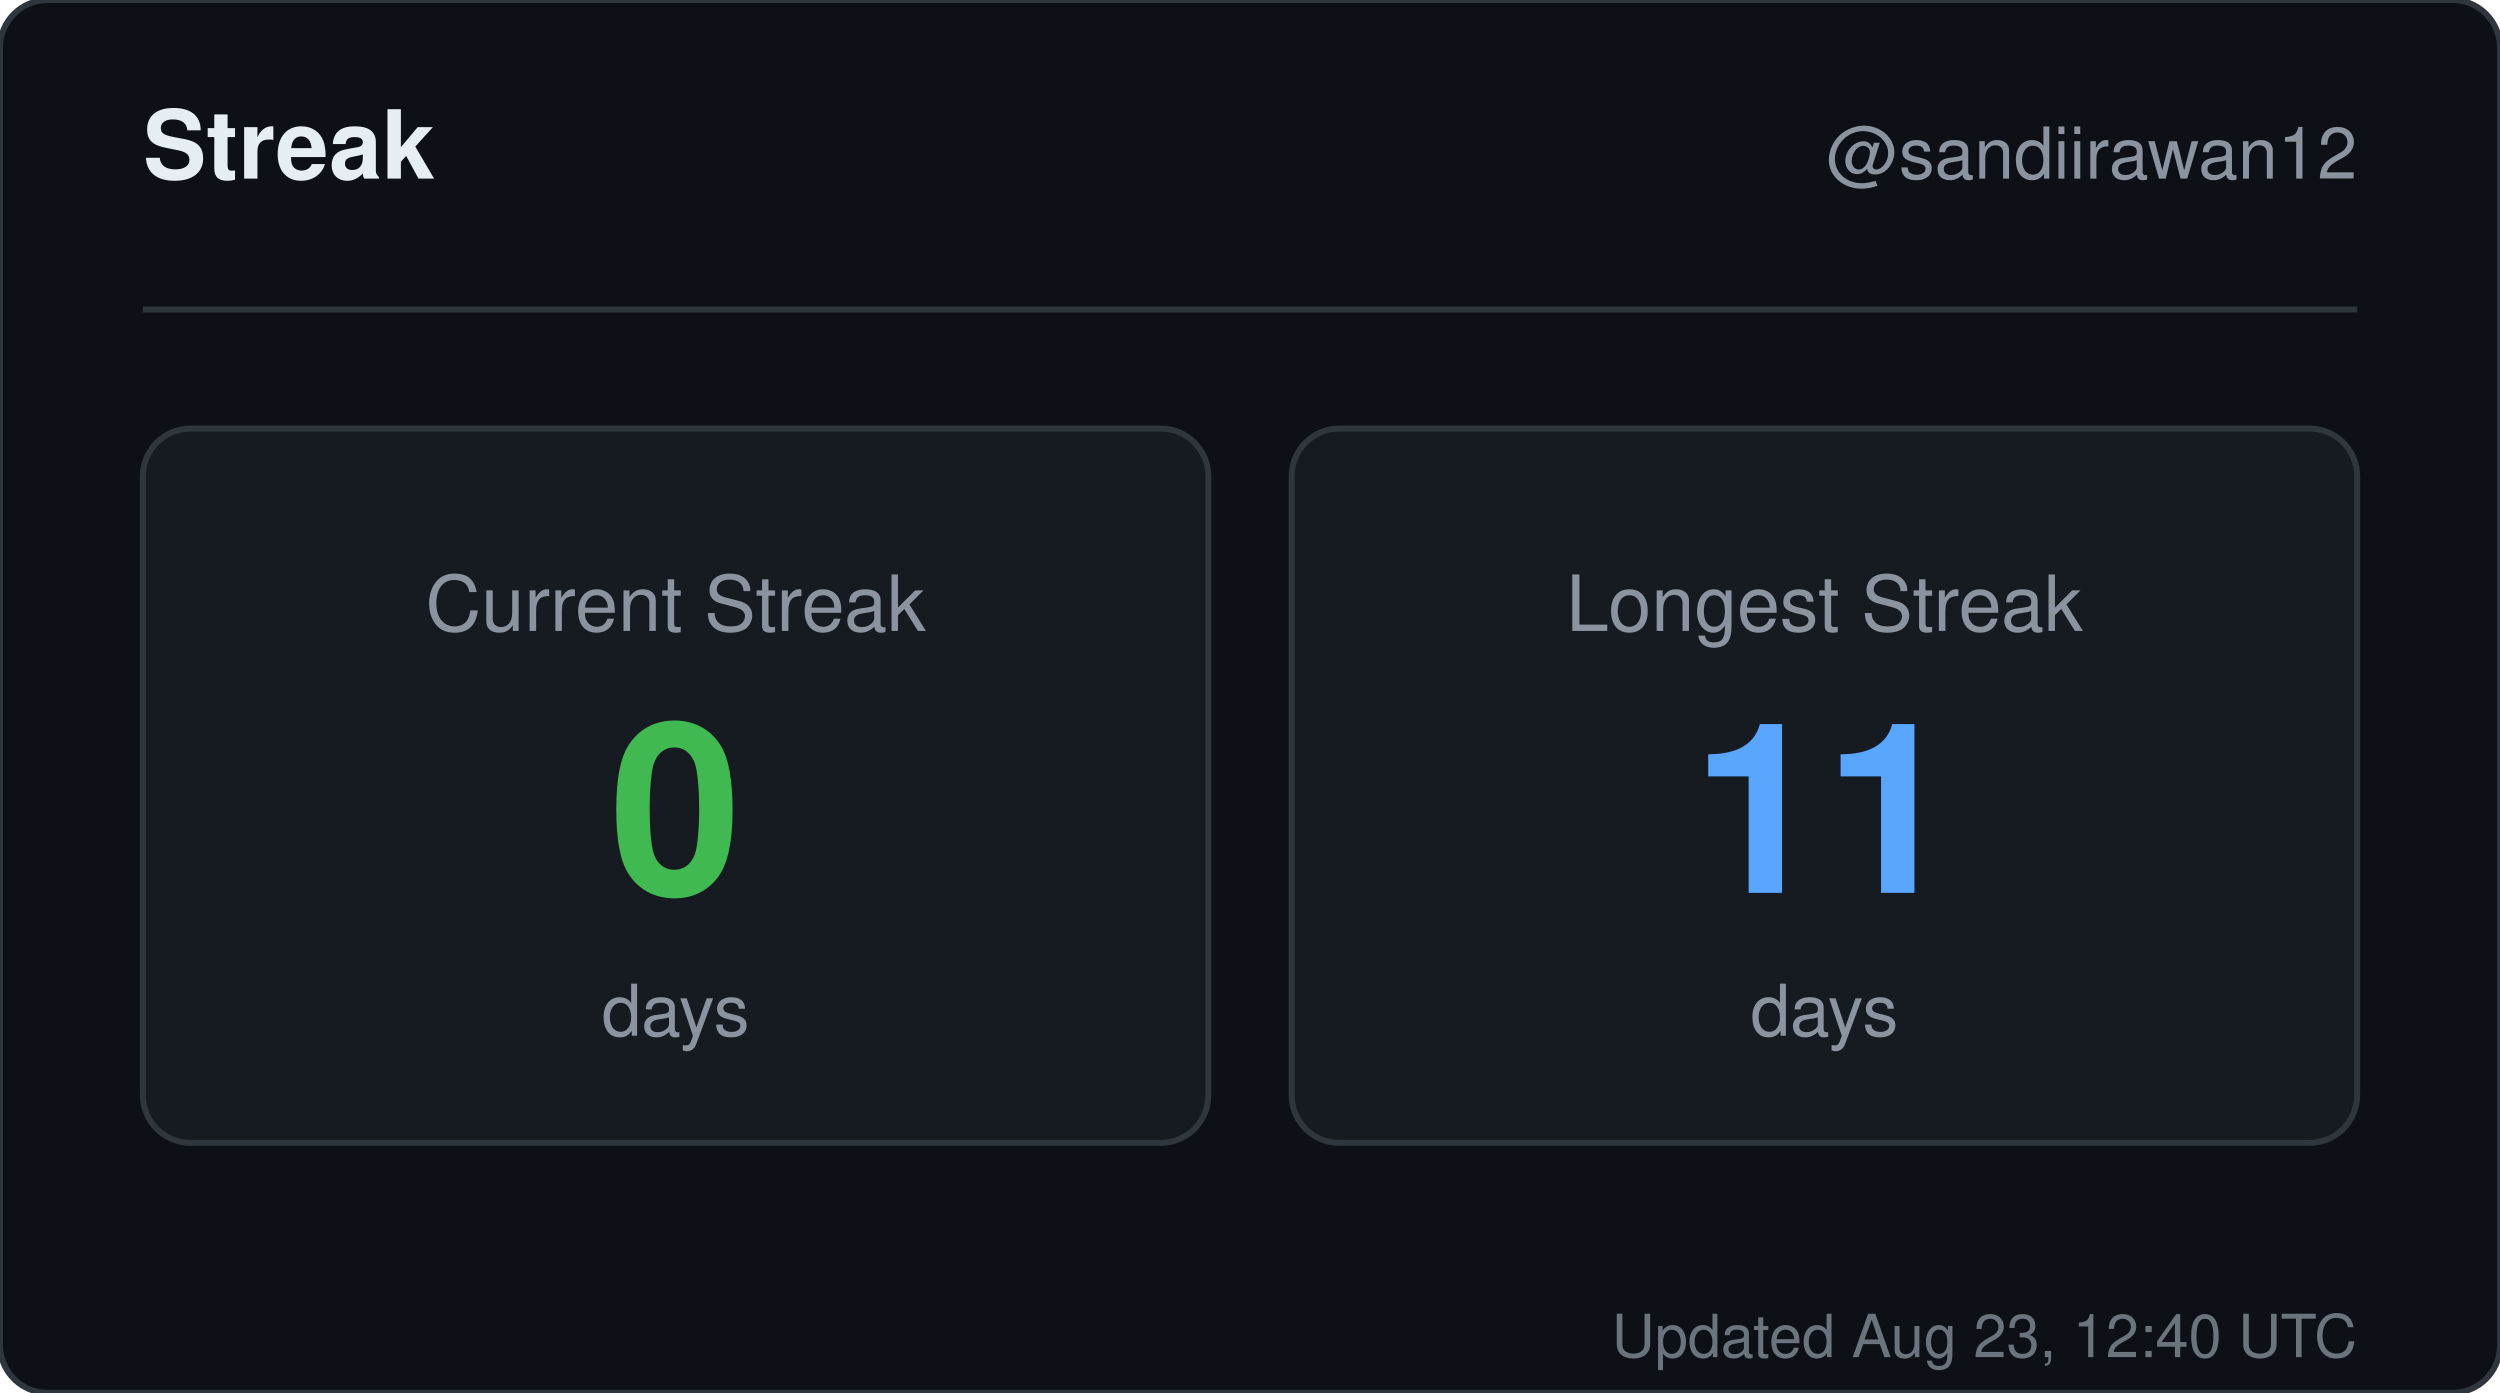
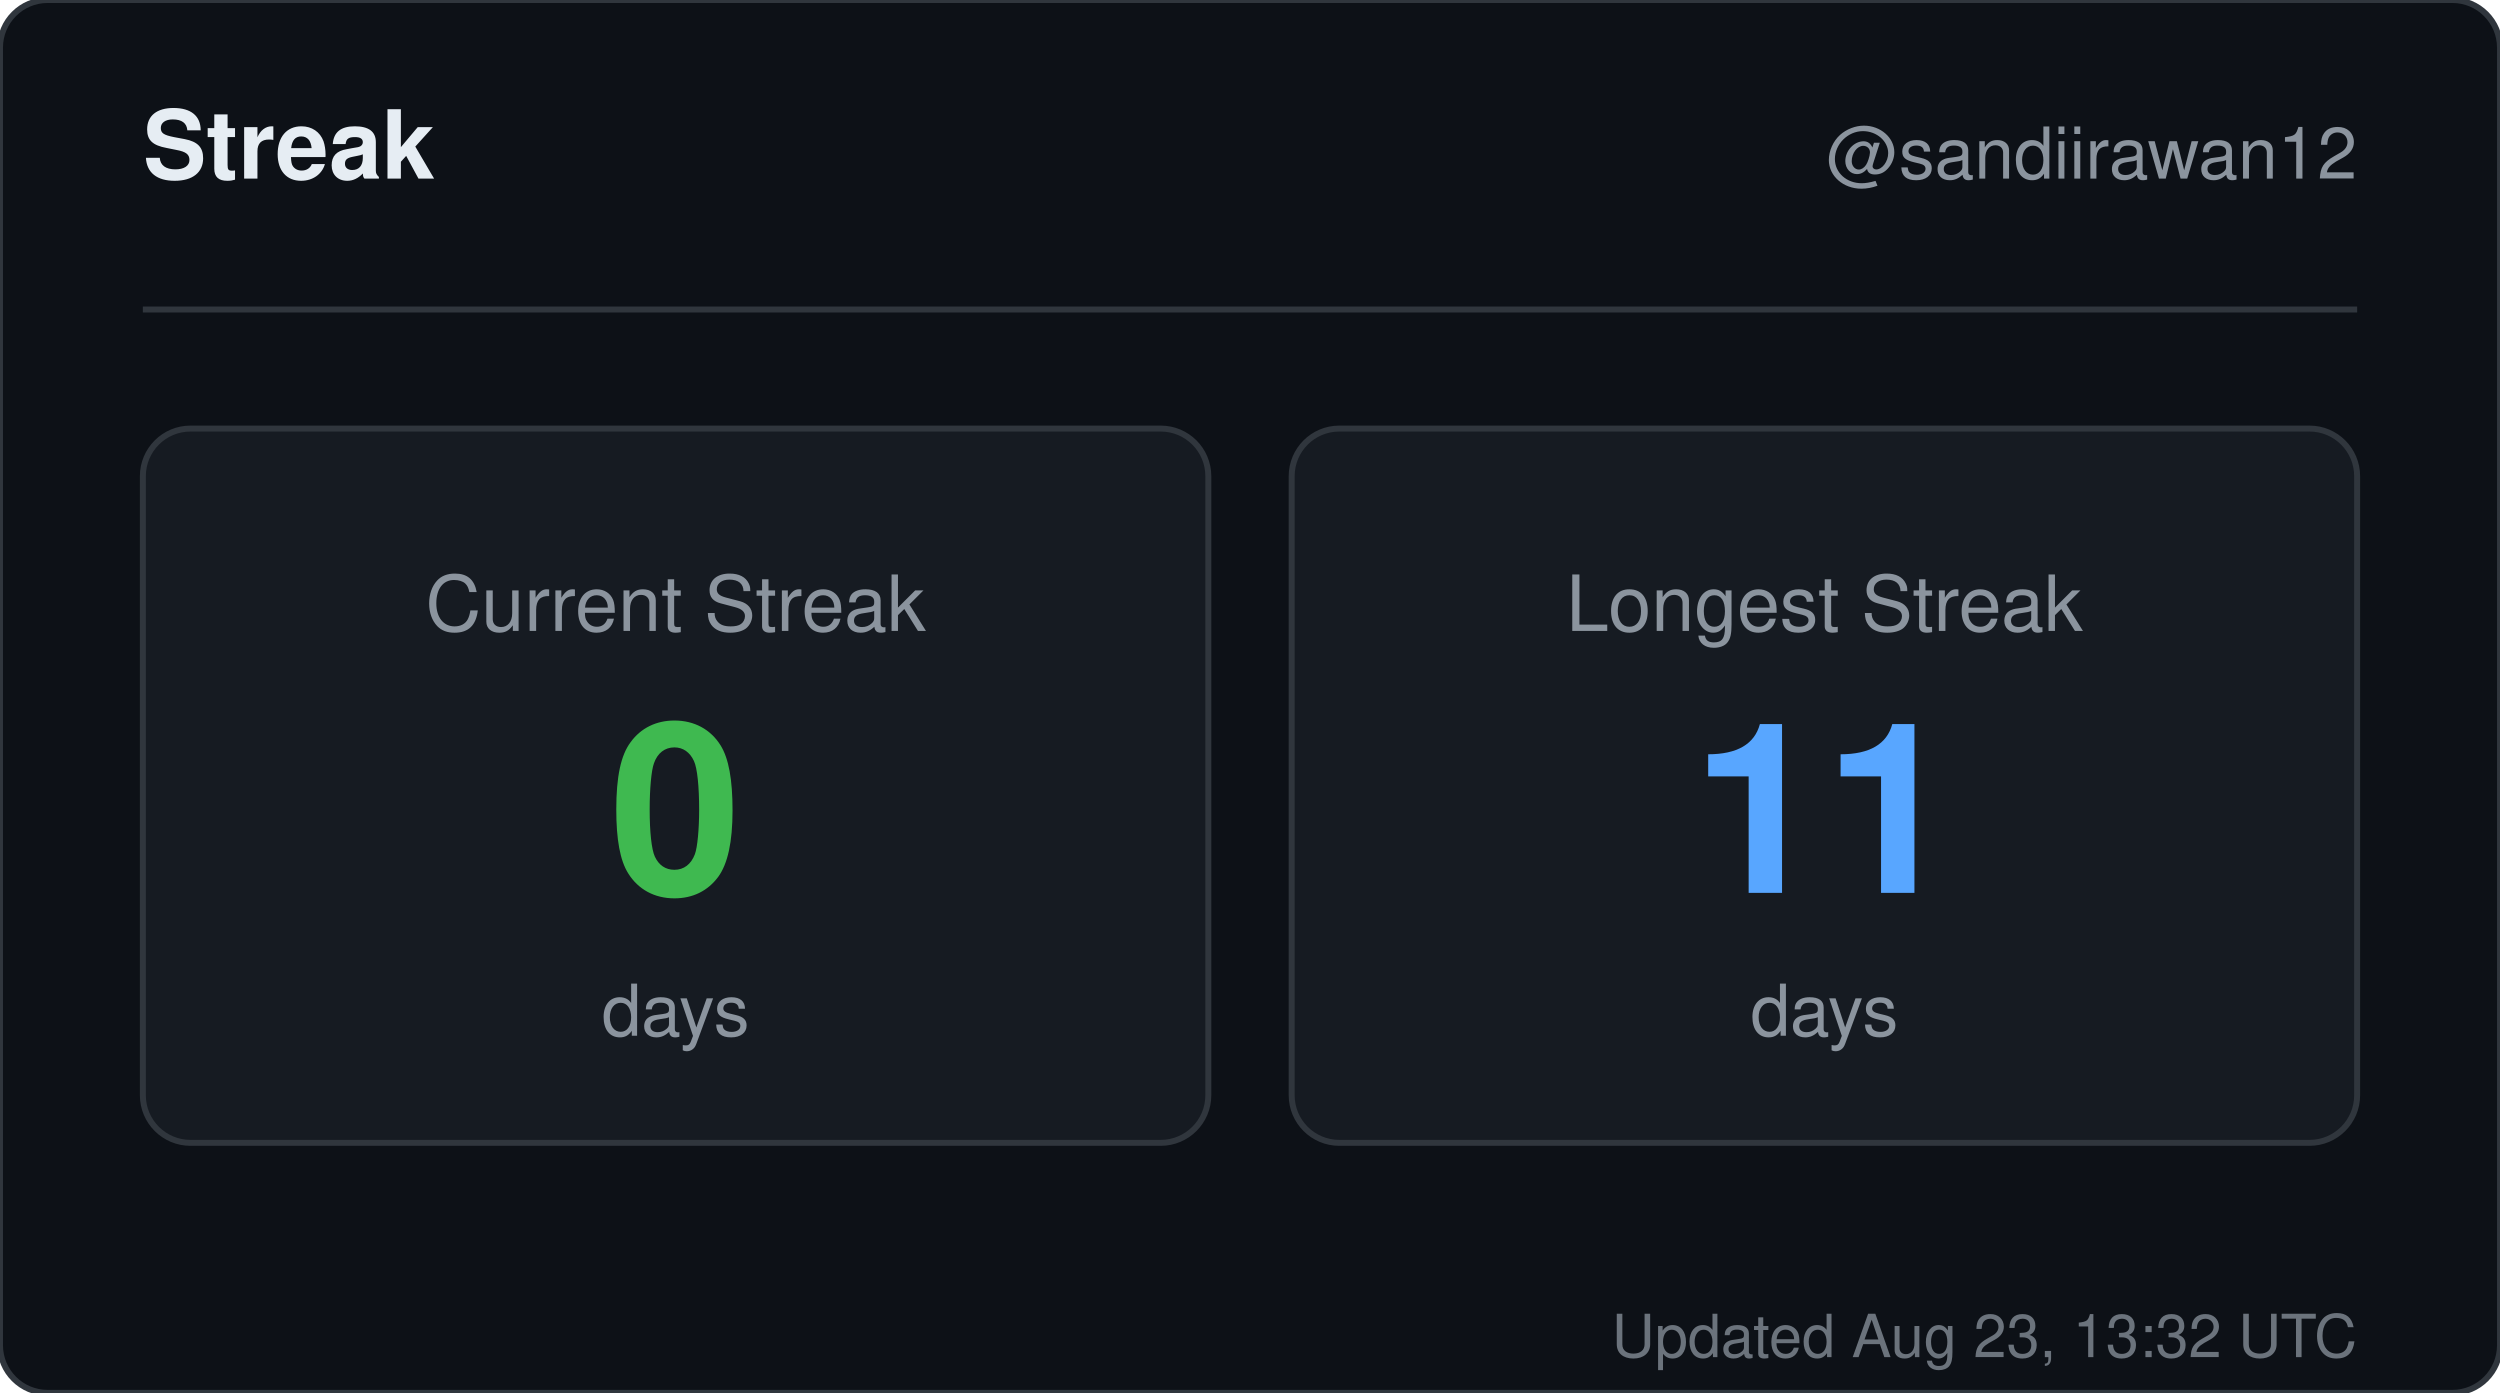
<svg xmlns="http://www.w3.org/2000/svg" width="420" height="234" viewBox="0 0 420 234" role="img" aria-label="Streak for sandiirawan12">
  <rect width="420" height="234" rx="8" fill="#0d1117" stroke="#30363d" />
  <g font-family="-apple-system, BlinkMacSystemFont, Segoe UI, Helvetica, Arial, sans-serif">
    <text x="24" y="30" fill="#e6edf3" font-size="16" font-weight="700">Streak</text>
    <text x="396" y="30" fill="#8b949e" font-size="12" text-anchor="end">@sandiirawan12</text>
    <line x1="24" y1="52" x2="396" y2="52" stroke="#30363d" />
    <rect x="24" y="72" width="179" height="120" rx="8" fill="#161b22" stroke="#30363d" />
    <text x="113.5" y="106" fill="#8b949e" font-size="13" text-anchor="middle">Current Streak</text>
    <text x="113.5" y="150" fill="#3fb950" font-size="40" font-weight="700" text-anchor="middle">0</text>
    <text x="113.5" y="174" fill="#8b949e" font-size="12" text-anchor="middle">days</text>
    <rect x="217" y="72" width="179" height="120" rx="8" fill="#161b22" stroke="#30363d" />
    <text x="306.5" y="106" fill="#8b949e" font-size="13" text-anchor="middle">Longest Streak</text>
    <text x="306.5" y="150" fill="#58a6ff" font-size="40" font-weight="700" text-anchor="middle">11</text>
    <text x="306.5" y="174" fill="#8b949e" font-size="12" text-anchor="middle">days</text>
-     <text x="396" y="228" fill="#8b949e" font-size="10" text-anchor="end" opacity="0.75">Updated Aug 23, 12:40 UTC</text>
+     <text x="396" y="228" fill="#8b949e" font-size="10" text-anchor="end" opacity="0.75">Updated Aug 23, 13:32 UTC</text>
  </g>
</svg>
